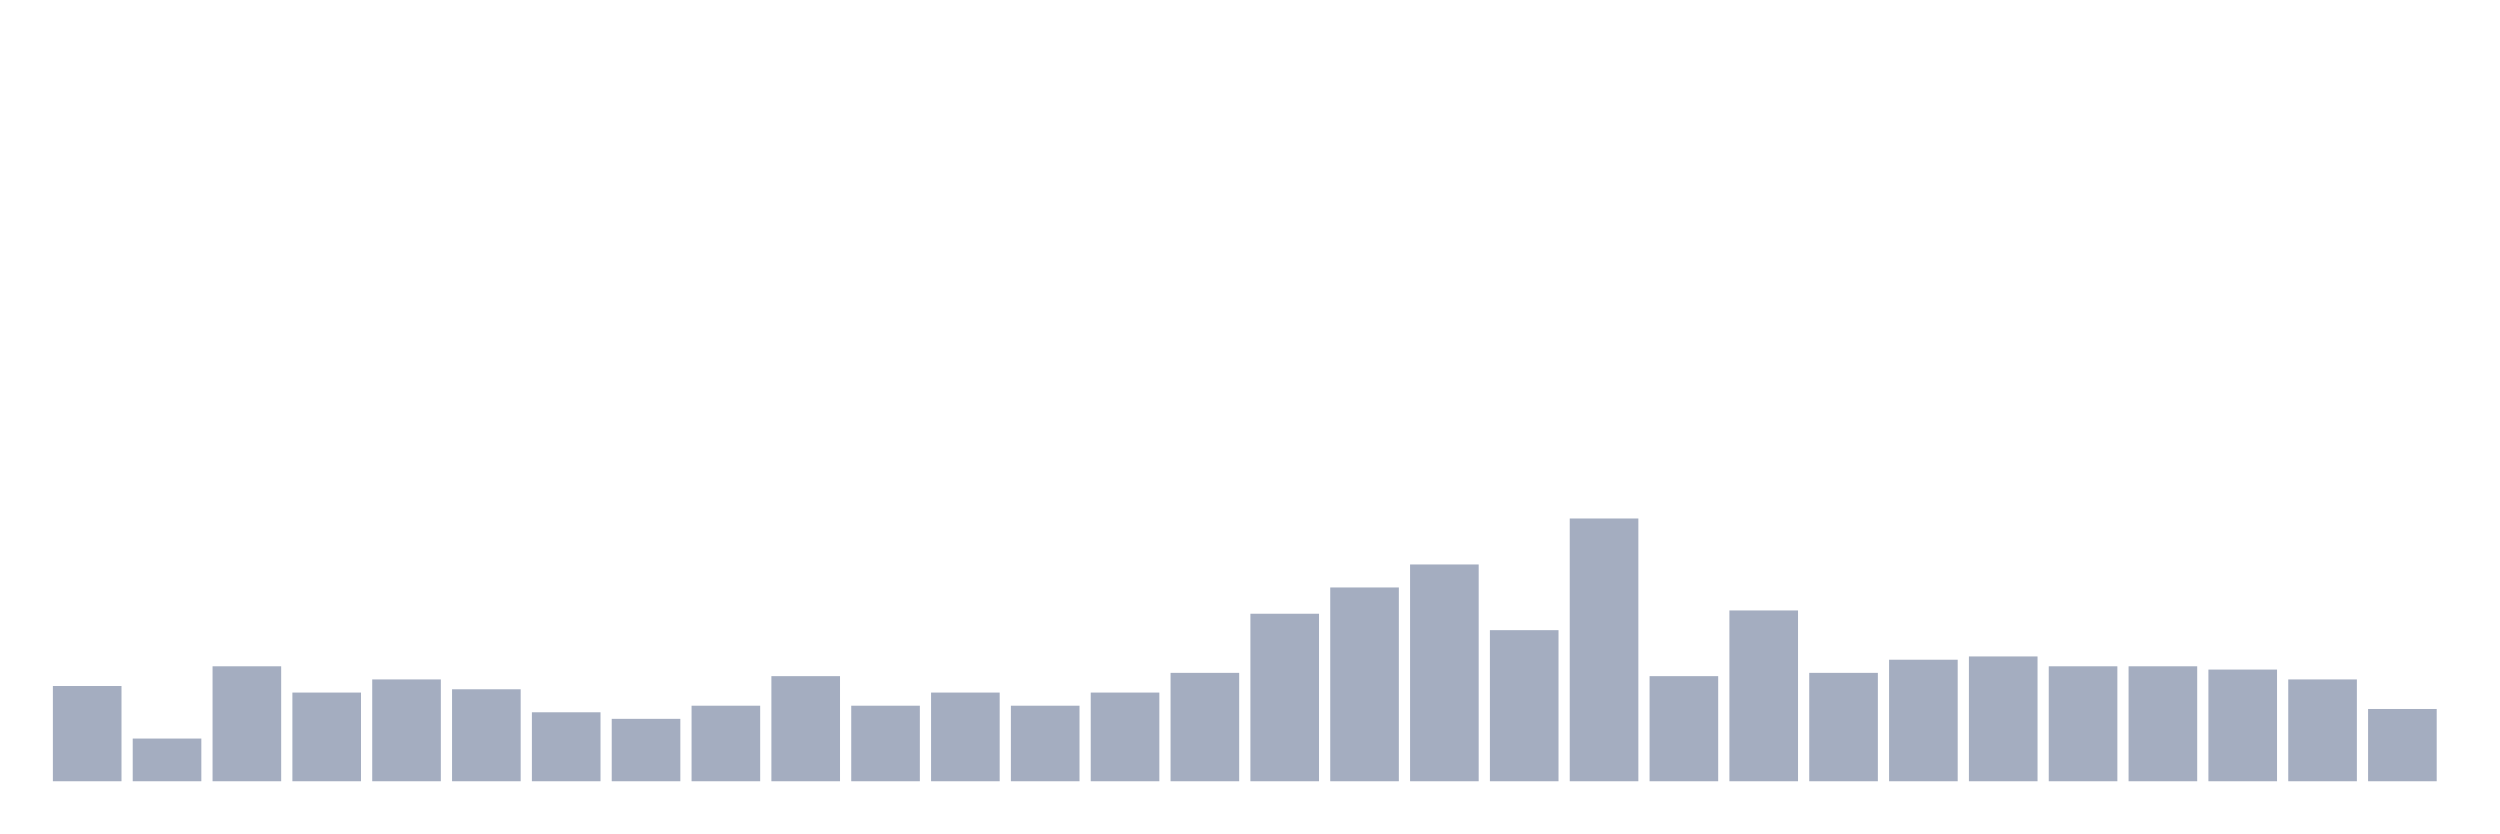
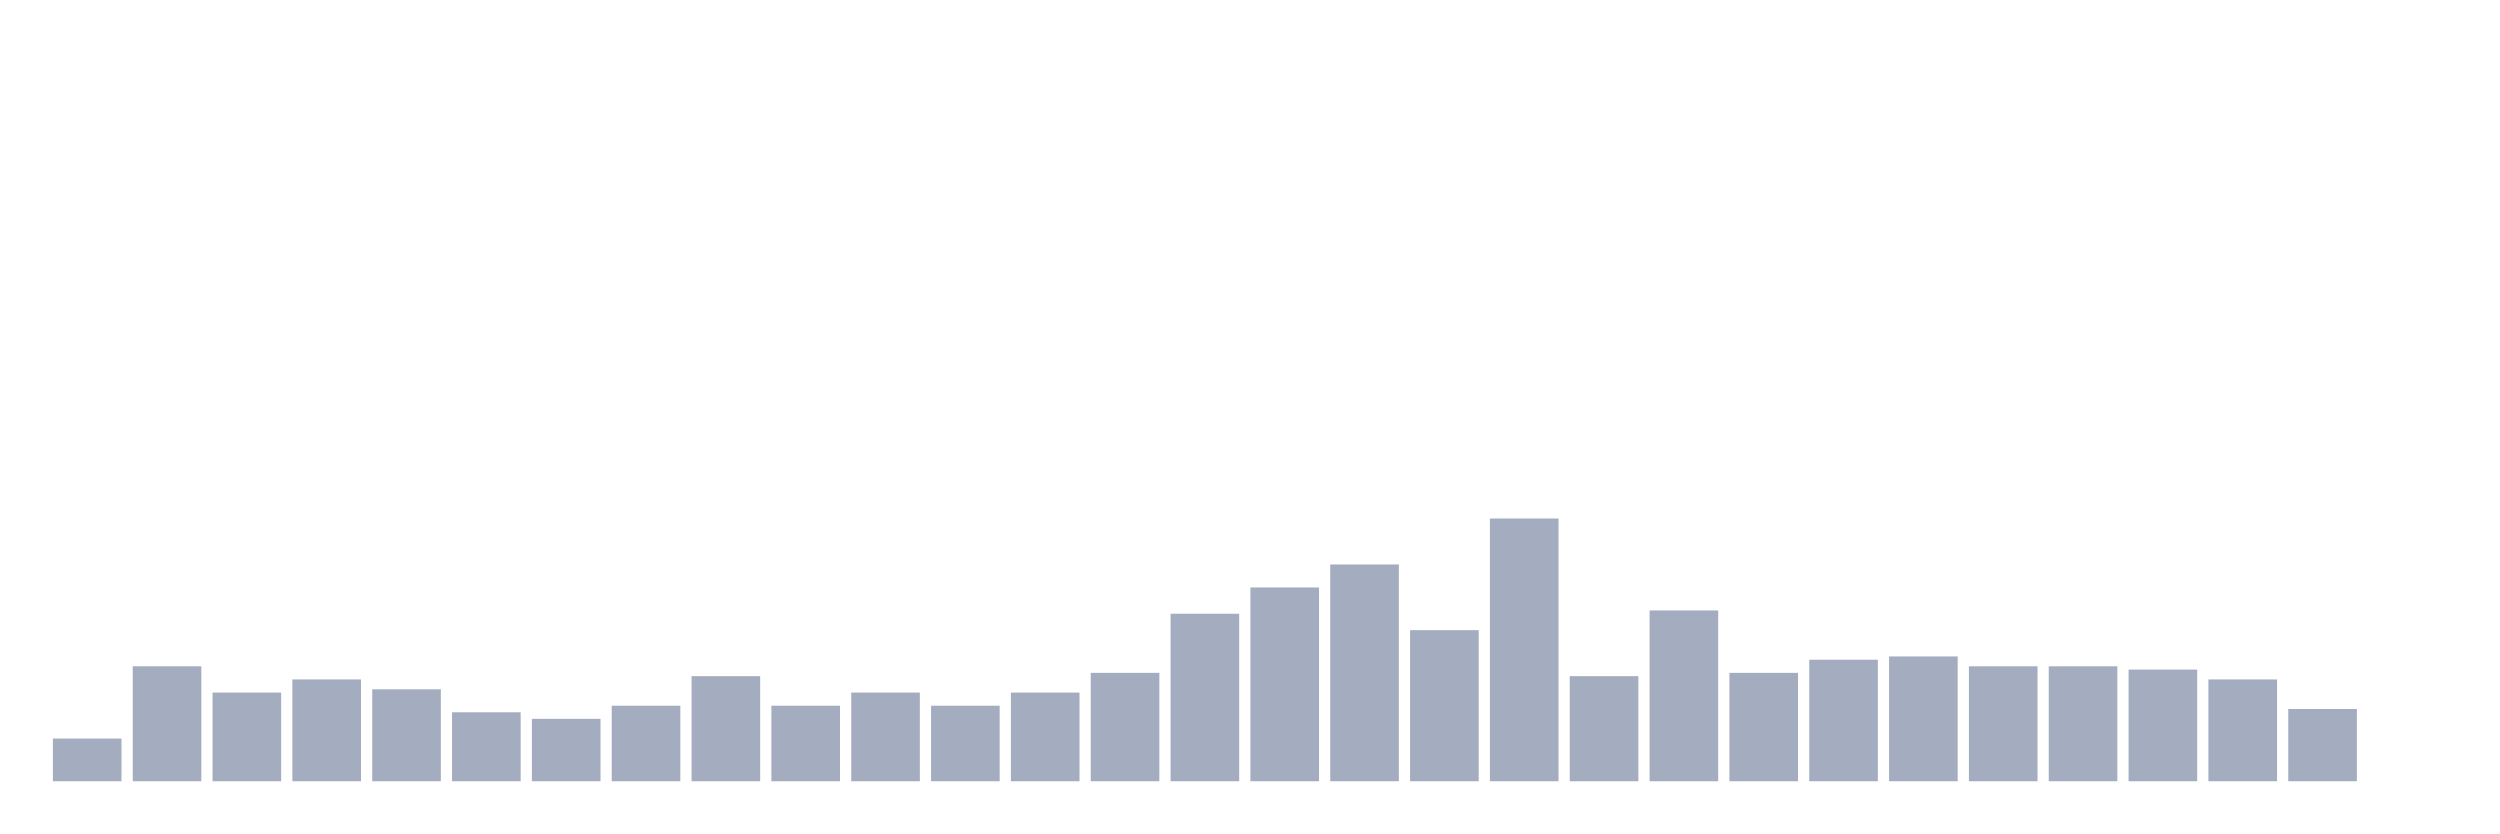
<svg xmlns="http://www.w3.org/2000/svg" viewBox="0 0 480 160">
  <g transform="translate(10,10)">
-     <rect class="bar" x="0.153" width="13.175" y="121.712" height="18.288" fill="rgb(164,173,192)" />
-     <rect class="bar" x="15.482" width="13.175" y="131.802" height="8.198" fill="rgb(164,173,192)" />
-     <rect class="bar" x="30.81" width="13.175" y="117.928" height="22.072" fill="rgb(164,173,192)" />
-     <rect class="bar" x="46.138" width="13.175" y="122.973" height="17.027" fill="rgb(164,173,192)" />
-     <rect class="bar" x="61.466" width="13.175" y="120.45" height="19.55" fill="rgb(164,173,192)" />
-     <rect class="bar" x="76.794" width="13.175" y="122.342" height="17.658" fill="rgb(164,173,192)" />
-     <rect class="bar" x="92.123" width="13.175" y="126.757" height="13.243" fill="rgb(164,173,192)" />
-     <rect class="bar" x="107.451" width="13.175" y="128.018" height="11.982" fill="rgb(164,173,192)" />
-     <rect class="bar" x="122.779" width="13.175" y="125.495" height="14.505" fill="rgb(164,173,192)" />
-     <rect class="bar" x="138.107" width="13.175" y="119.82" height="20.18" fill="rgb(164,173,192)" />
-     <rect class="bar" x="153.436" width="13.175" y="125.495" height="14.505" fill="rgb(164,173,192)" />
-     <rect class="bar" x="168.764" width="13.175" y="122.973" height="17.027" fill="rgb(164,173,192)" />
-     <rect class="bar" x="184.092" width="13.175" y="125.495" height="14.505" fill="rgb(164,173,192)" />
-     <rect class="bar" x="199.42" width="13.175" y="122.973" height="17.027" fill="rgb(164,173,192)" />
-     <rect class="bar" x="214.748" width="13.175" y="119.189" height="20.811" fill="rgb(164,173,192)" />
-     <rect class="bar" x="230.077" width="13.175" y="107.838" height="32.162" fill="rgb(164,173,192)" />
-     <rect class="bar" x="245.405" width="13.175" y="102.793" height="37.207" fill="rgb(164,173,192)" />
-     <rect class="bar" x="260.733" width="13.175" y="98.378" height="41.622" fill="rgb(164,173,192)" />
-     <rect class="bar" x="276.061" width="13.175" y="110.991" height="29.009" fill="rgb(164,173,192)" />
-     <rect class="bar" x="291.39" width="13.175" y="89.55" height="50.45" fill="rgb(164,173,192)" />
-     <rect class="bar" x="306.718" width="13.175" y="119.82" height="20.18" fill="rgb(164,173,192)" />
-     <rect class="bar" x="322.046" width="13.175" y="107.207" height="32.793" fill="rgb(164,173,192)" />
-     <rect class="bar" x="337.374" width="13.175" y="119.189" height="20.811" fill="rgb(164,173,192)" />
-     <rect class="bar" x="352.702" width="13.175" y="116.667" height="23.333" fill="rgb(164,173,192)" />
-     <rect class="bar" x="368.031" width="13.175" y="116.036" height="23.964" fill="rgb(164,173,192)" />
+     <rect class="bar" x="0.153" width="13.175" y="131.802" height="8.198" fill="rgb(164,173,192)" />
+     <rect class="bar" x="15.482" width="13.175" y="117.928" height="22.072" fill="rgb(164,173,192)" />
+     <rect class="bar" x="30.81" width="13.175" y="122.973" height="17.027" fill="rgb(164,173,192)" />
+     <rect class="bar" x="46.138" width="13.175" y="120.45" height="19.55" fill="rgb(164,173,192)" />
+     <rect class="bar" x="61.466" width="13.175" y="122.342" height="17.658" fill="rgb(164,173,192)" />
+     <rect class="bar" x="76.794" width="13.175" y="126.757" height="13.243" fill="rgb(164,173,192)" />
+     <rect class="bar" x="92.123" width="13.175" y="128.018" height="11.982" fill="rgb(164,173,192)" />
+     <rect class="bar" x="107.451" width="13.175" y="125.495" height="14.505" fill="rgb(164,173,192)" />
+     <rect class="bar" x="122.779" width="13.175" y="119.82" height="20.18" fill="rgb(164,173,192)" />
+     <rect class="bar" x="138.107" width="13.175" y="125.495" height="14.505" fill="rgb(164,173,192)" />
+     <rect class="bar" x="153.436" width="13.175" y="122.973" height="17.027" fill="rgb(164,173,192)" />
+     <rect class="bar" x="168.764" width="13.175" y="125.495" height="14.505" fill="rgb(164,173,192)" />
+     <rect class="bar" x="184.092" width="13.175" y="122.973" height="17.027" fill="rgb(164,173,192)" />
+     <rect class="bar" x="199.42" width="13.175" y="119.189" height="20.811" fill="rgb(164,173,192)" />
+     <rect class="bar" x="214.748" width="13.175" y="107.838" height="32.162" fill="rgb(164,173,192)" />
+     <rect class="bar" x="230.077" width="13.175" y="102.793" height="37.207" fill="rgb(164,173,192)" />
+     <rect class="bar" x="245.405" width="13.175" y="98.378" height="41.622" fill="rgb(164,173,192)" />
+     <rect class="bar" x="260.733" width="13.175" y="110.991" height="29.009" fill="rgb(164,173,192)" />
+     <rect class="bar" x="276.061" width="13.175" y="89.55" height="50.45" fill="rgb(164,173,192)" />
+     <rect class="bar" x="291.39" width="13.175" y="119.82" height="20.18" fill="rgb(164,173,192)" />
+     <rect class="bar" x="306.718" width="13.175" y="107.207" height="32.793" fill="rgb(164,173,192)" />
+     <rect class="bar" x="322.046" width="13.175" y="119.189" height="20.811" fill="rgb(164,173,192)" />
+     <rect class="bar" x="337.374" width="13.175" y="116.667" height="23.333" fill="rgb(164,173,192)" />
+     <rect class="bar" x="352.702" width="13.175" y="116.036" height="23.964" fill="rgb(164,173,192)" />
+     <rect class="bar" x="368.031" width="13.175" y="117.928" height="22.072" fill="rgb(164,173,192)" />
    <rect class="bar" x="383.359" width="13.175" y="117.928" height="22.072" fill="rgb(164,173,192)" />
-     <rect class="bar" x="398.687" width="13.175" y="117.928" height="22.072" fill="rgb(164,173,192)" />
-     <rect class="bar" x="414.015" width="13.175" y="118.559" height="21.441" fill="rgb(164,173,192)" />
-     <rect class="bar" x="429.344" width="13.175" y="120.45" height="19.55" fill="rgb(164,173,192)" />
-     <rect class="bar" x="444.672" width="13.175" y="126.126" height="13.874" fill="rgb(164,173,192)" />
+     <rect class="bar" x="398.687" width="13.175" y="118.559" height="21.441" fill="rgb(164,173,192)" />
+     <rect class="bar" x="414.015" width="13.175" y="120.45" height="19.55" fill="rgb(164,173,192)" />
+     <rect class="bar" x="429.344" width="13.175" y="126.126" height="13.874" fill="rgb(164,173,192)" />
+     <rect class="bar" x="444.672" width="13.175" y="140" height="0" fill="rgb(164,173,192)" />
  </g>
</svg>
